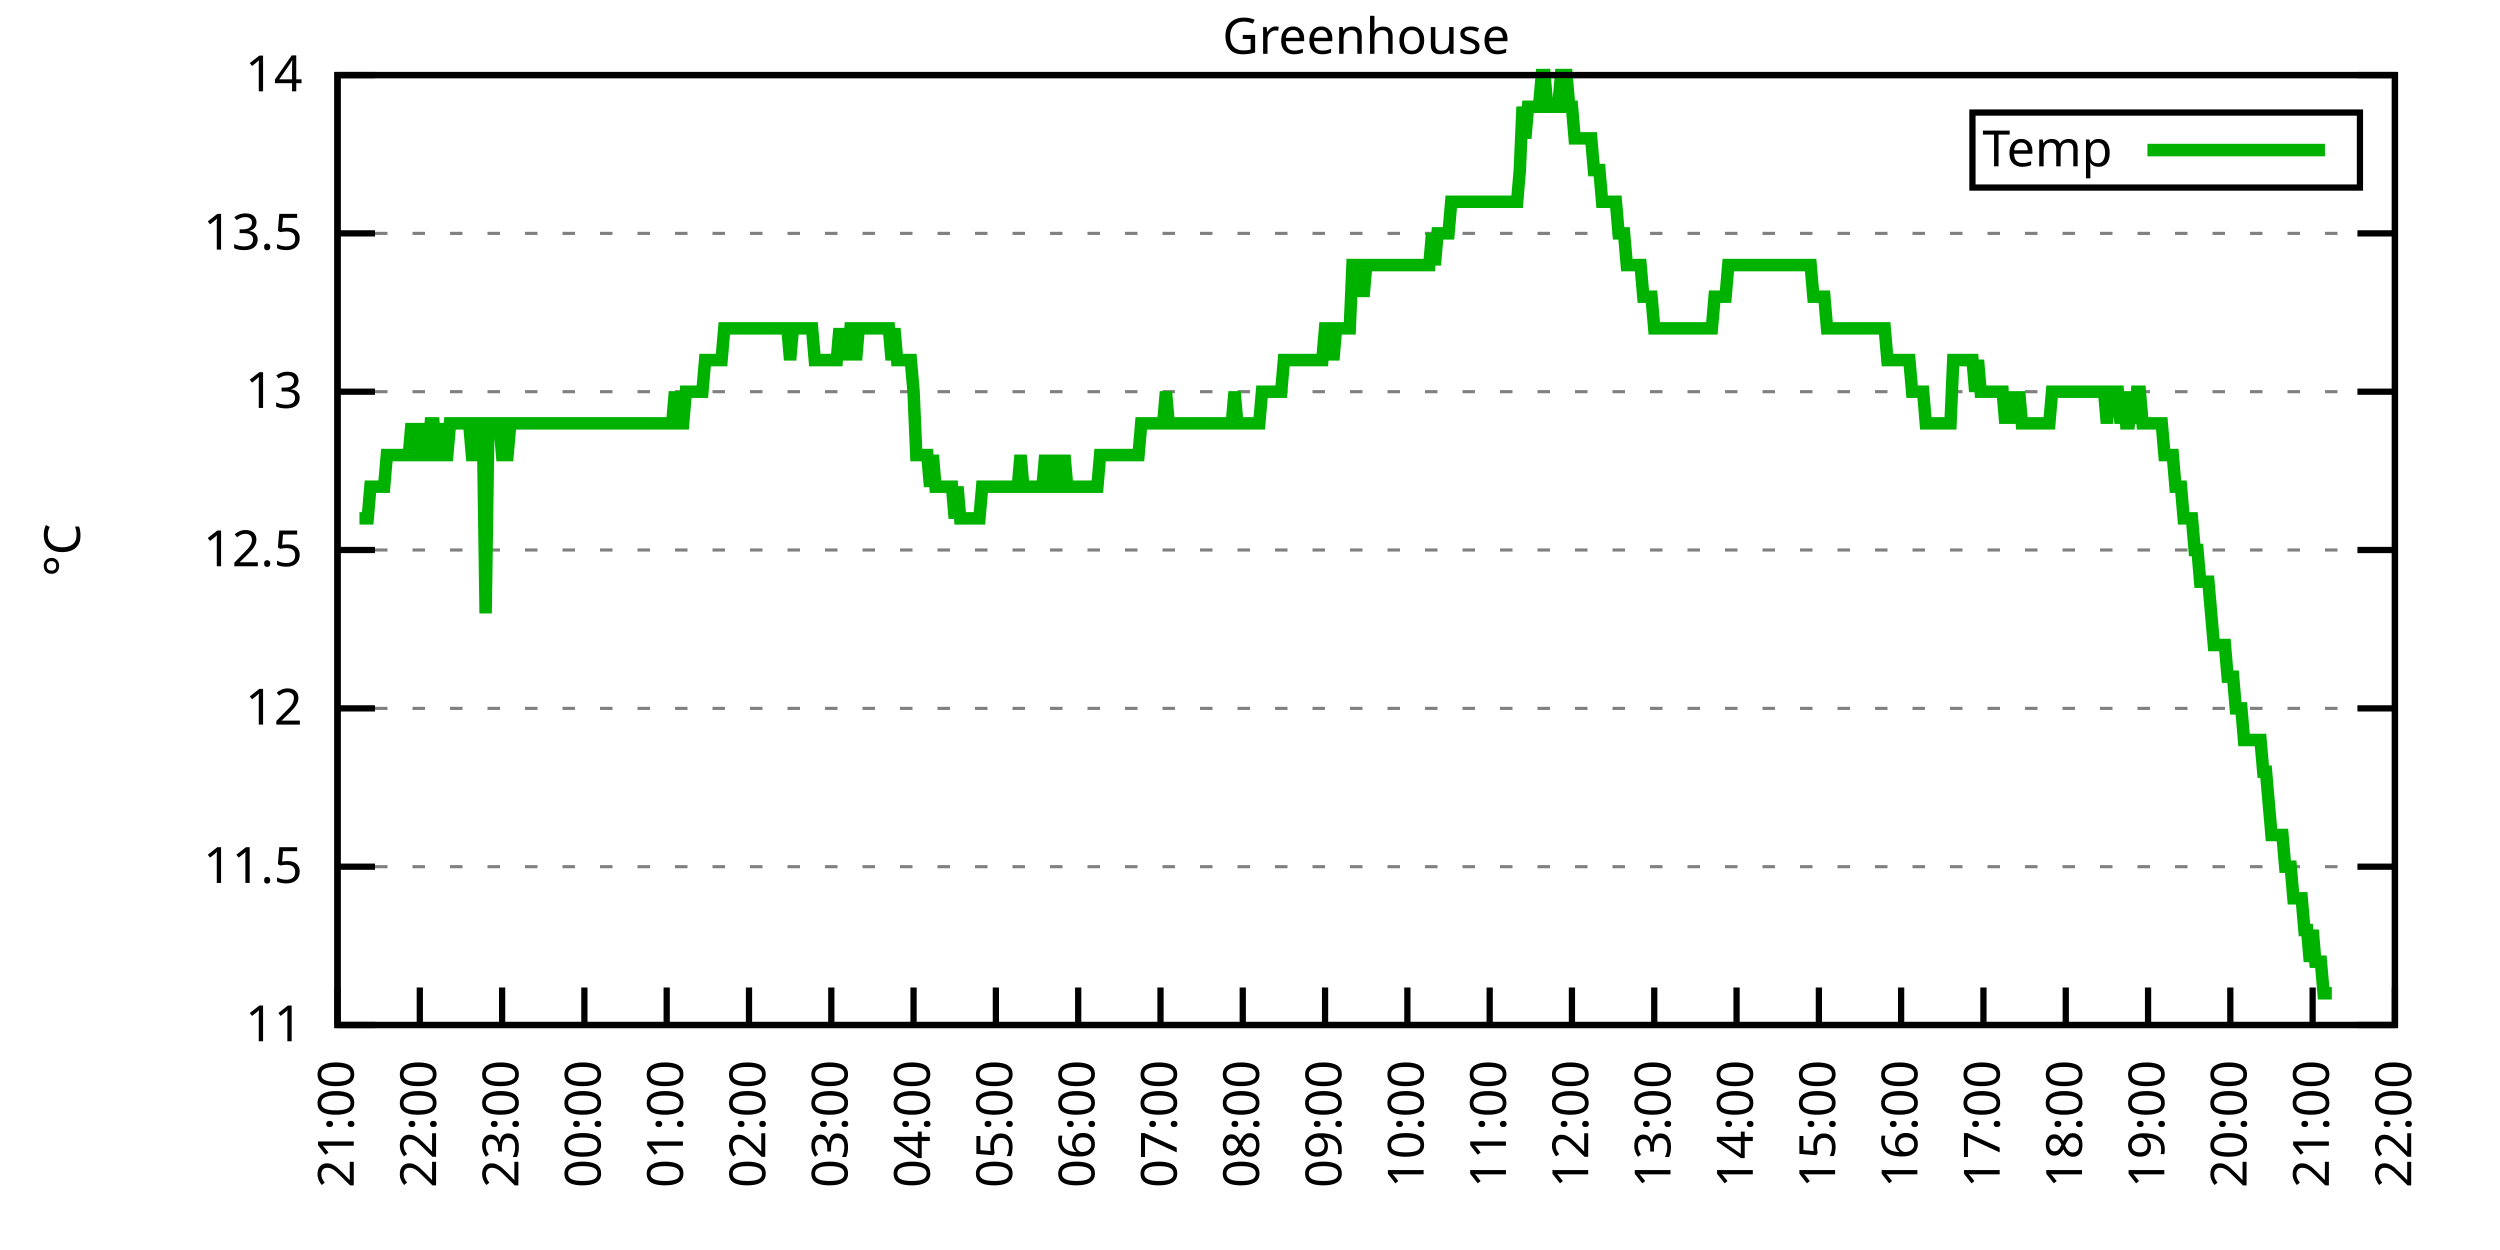
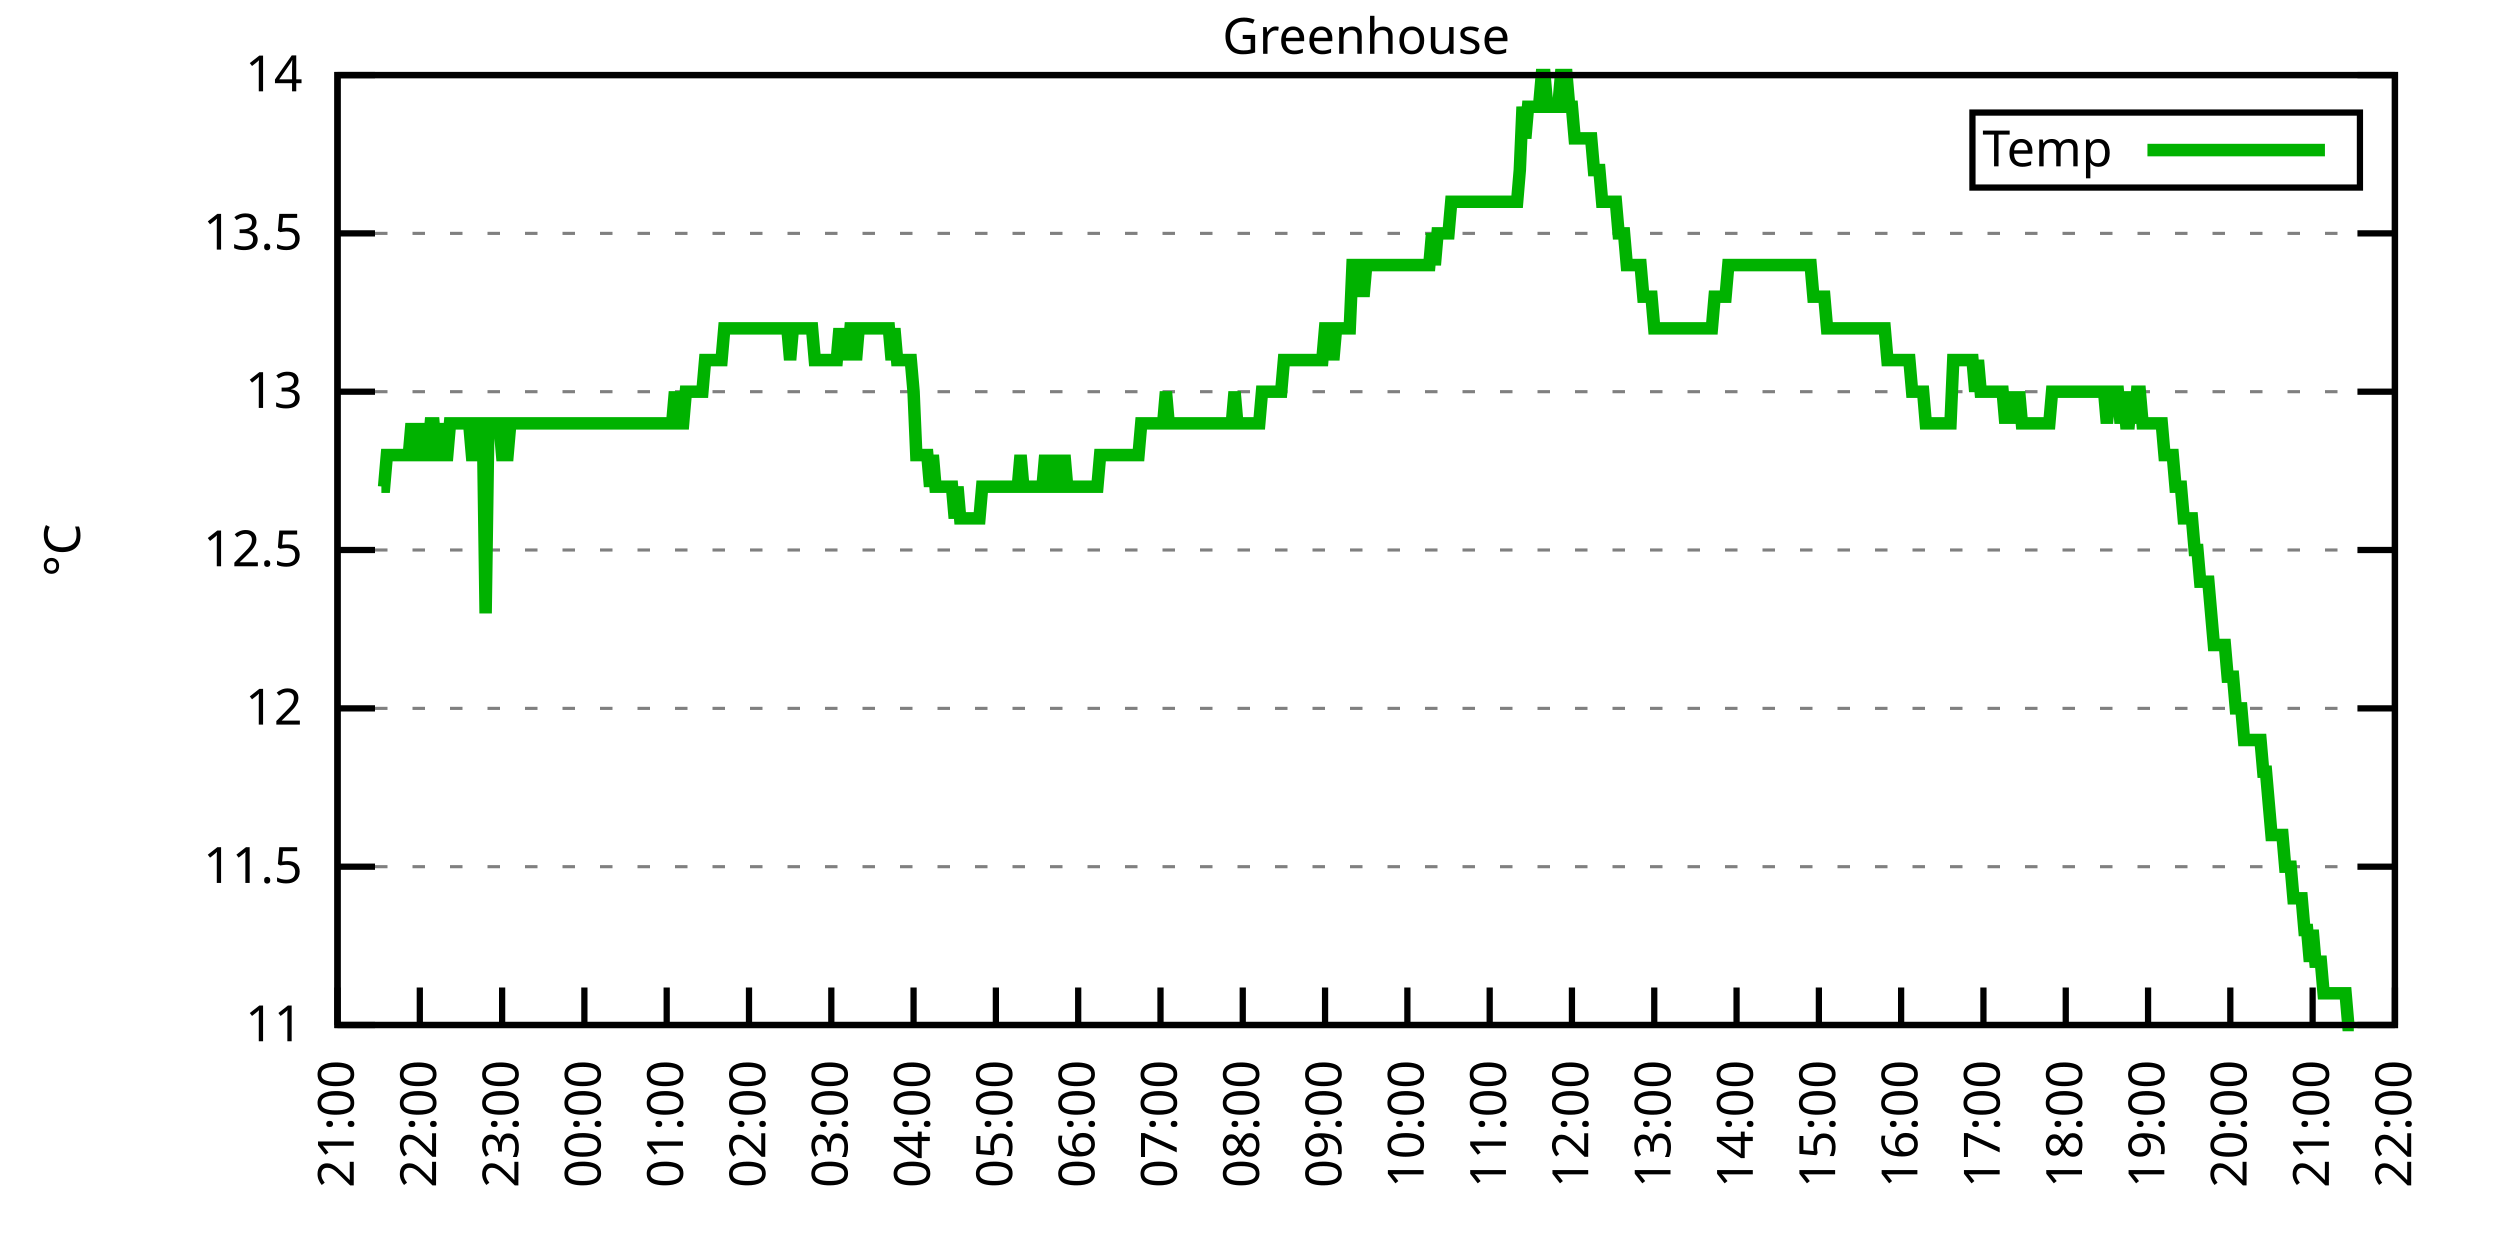
<svg xmlns="http://www.w3.org/2000/svg" xmlns:xlink="http://www.w3.org/1999/xlink" width="400" height="200" viewBox="0 0 400 200">
  <g id="gnuplot_canvas">
    <rect x="0" y="0" width="400" height="200" fill="none" />
    <defs>
      <circle id="gpDot" r="0.5" stroke-width="0.5" stroke="currentColor" />
      <path id="gpPt0" stroke-width="0.333" stroke="currentColor" d="M-1,0 h2 M0,-1 v2" />
      <path id="gpPt1" stroke-width="0.333" stroke="currentColor" d="M-1,-1 L1,1 M1,-1 L-1,1" />
      <path id="gpPt2" stroke-width="0.333" stroke="currentColor" d="M-1,0 L1,0 M0,-1 L0,1 M-1,-1 L1,1 M-1,1 L1,-1" />
      <rect id="gpPt3" stroke-width="0.333" stroke="currentColor" x="-1" y="-1" width="2" height="2" />
      <rect id="gpPt4" stroke-width="0.333" stroke="currentColor" fill="currentColor" x="-1" y="-1" width="2" height="2" />
      <circle id="gpPt5" stroke-width="0.333" stroke="currentColor" cx="0" cy="0" r="1" />
      <use xlink:href="#gpPt5" id="gpPt6" fill="currentColor" stroke="none" />
      <path id="gpPt7" stroke-width="0.333" stroke="currentColor" d="M0,-1.33 L-1.33,0.67 L1.33,0.67 z" />
      <use xlink:href="#gpPt7" id="gpPt8" fill="currentColor" stroke="none" />
      <use xlink:href="#gpPt7" id="gpPt9" stroke="currentColor" transform="rotate(180)" />
      <use xlink:href="#gpPt9" id="gpPt10" fill="currentColor" stroke="none" />
      <use xlink:href="#gpPt3" id="gpPt11" stroke="currentColor" transform="rotate(45)" />
      <use xlink:href="#gpPt11" id="gpPt12" fill="currentColor" stroke="none" />
      <path id="gpPt13" stroke-width="0.333" stroke="currentColor" d="M0,1.330 L1.265,0.411 L0.782,-1.067 L-0.782,-1.076 L-1.265,0.411 z" />
      <use xlink:href="#gpPt13" id="gpPt14" fill="currentColor" stroke="none" />
      <filter id="textbox" filterUnits="objectBoundingBox" x="0" y="0" height="1" width="1">
        <feFlood flood-color="white" flood-opacity="1" result="bgnd" />
        <feComposite in="SourceGraphic" in2="bgnd" operator="atop" />
      </filter>
      <filter id="greybox" filterUnits="objectBoundingBox" x="0" y="0" height="1" width="1">
        <feFlood flood-color="lightgrey" flood-opacity="1" result="grey" />
        <feComposite in="SourceGraphic" in2="grey" operator="atop" />
      </filter>
    </defs>
    <g fill="none" color="white" stroke="currentColor" stroke-width="1.00" stroke-linecap="butt" stroke-linejoin="miter">
</g>
    <g fill="none" color="black" stroke="currentColor" stroke-width="1.00" stroke-linecap="butt" stroke-linejoin="miter">
      <g stroke="none" shape-rendering="crispEdges">
        <polygon fill="rgb(255, 255, 255)" points="54.00,164.00 383.18,164.00 383.18,12.02 54.00,12.02 " />
      </g>
    </g>
    <g fill="none" color="black" stroke="currentColor" stroke-width="1.00" stroke-linecap="butt" stroke-linejoin="miter">
</g>
    <g fill="none" color="black" stroke="black" stroke-width="0.50" stroke-linecap="butt" stroke-linejoin="miter">
</g>
    <g fill="none" color="gray" stroke="currentColor" stroke-width="0.50" stroke-linecap="butt" stroke-linejoin="miter">
      <path stroke="gray" stroke-dasharray="2,4" class="gridline" d="M54.00,164.00 L383.19,164.00  " />
    </g>
    <g fill="none" color="gray" stroke="gray" stroke-width="1.00" stroke-linecap="butt" stroke-linejoin="miter">
</g>
    <g fill="none" color="black" stroke="currentColor" stroke-width="1.00" stroke-linecap="butt" stroke-linejoin="miter">
      <path stroke="black" d="M54.00,164.00 L60.00,164.00 M383.19,164.00 L377.19,164.00  " />
      <g transform="translate(48.40,166.60)" stroke="none" fill="black" font-family="Sans" font-size="8.00" text-anchor="end">
        <text>
          <tspan font-family="Sans"> 11</tspan>
        </text>
      </g>
    </g>
    <g fill="none" color="black" stroke="currentColor" stroke-width="1.00" stroke-linecap="butt" stroke-linejoin="miter">
</g>
    <g fill="none" color="black" stroke="black" stroke-width="0.50" stroke-linecap="butt" stroke-linejoin="miter">
</g>
    <g fill="none" color="gray" stroke="currentColor" stroke-width="0.50" stroke-linecap="butt" stroke-linejoin="miter">
      <path stroke="gray" stroke-dasharray="2,4" class="gridline" d="M54.00,138.67 L383.19,138.67  " />
    </g>
    <g fill="none" color="gray" stroke="gray" stroke-width="1.00" stroke-linecap="butt" stroke-linejoin="miter">
</g>
    <g fill="none" color="black" stroke="currentColor" stroke-width="1.00" stroke-linecap="butt" stroke-linejoin="miter">
      <path stroke="black" d="M54.00,138.67 L60.00,138.67 M383.19,138.67 L377.19,138.67  " />
      <g transform="translate(48.40,141.27)" stroke="none" fill="black" font-family="Sans" font-size="8.00" text-anchor="end">
        <text>
          <tspan font-family="Sans"> 11.5</tspan>
        </text>
      </g>
    </g>
    <g fill="none" color="black" stroke="currentColor" stroke-width="1.00" stroke-linecap="butt" stroke-linejoin="miter">
</g>
    <g fill="none" color="black" stroke="black" stroke-width="0.50" stroke-linecap="butt" stroke-linejoin="miter">
</g>
    <g fill="none" color="gray" stroke="currentColor" stroke-width="0.50" stroke-linecap="butt" stroke-linejoin="miter">
      <path stroke="gray" stroke-dasharray="2,4" class="gridline" d="M54.00,113.34 L383.19,113.34  " />
    </g>
    <g fill="none" color="gray" stroke="gray" stroke-width="1.00" stroke-linecap="butt" stroke-linejoin="miter">
</g>
    <g fill="none" color="black" stroke="currentColor" stroke-width="1.00" stroke-linecap="butt" stroke-linejoin="miter">
      <path stroke="black" d="M54.00,113.34 L60.00,113.34 M383.19,113.34 L377.19,113.34  " />
      <g transform="translate(48.40,115.94)" stroke="none" fill="black" font-family="Sans" font-size="8.00" text-anchor="end">
        <text>
          <tspan font-family="Sans"> 12</tspan>
        </text>
      </g>
    </g>
    <g fill="none" color="black" stroke="currentColor" stroke-width="1.00" stroke-linecap="butt" stroke-linejoin="miter">
</g>
    <g fill="none" color="black" stroke="black" stroke-width="0.50" stroke-linecap="butt" stroke-linejoin="miter">
</g>
    <g fill="none" color="gray" stroke="currentColor" stroke-width="0.50" stroke-linecap="butt" stroke-linejoin="miter">
      <path stroke="gray" stroke-dasharray="2,4" class="gridline" d="M54.00,88.00 L383.19,88.00  " />
    </g>
    <g fill="none" color="gray" stroke="gray" stroke-width="1.00" stroke-linecap="butt" stroke-linejoin="miter">
</g>
    <g fill="none" color="black" stroke="currentColor" stroke-width="1.00" stroke-linecap="butt" stroke-linejoin="miter">
      <path stroke="black" d="M54.00,88.00 L60.00,88.00 M383.19,88.00 L377.19,88.00  " />
      <g transform="translate(48.40,90.60)" stroke="none" fill="black" font-family="Sans" font-size="8.00" text-anchor="end">
        <text>
          <tspan font-family="Sans"> 12.5</tspan>
        </text>
      </g>
    </g>
    <g fill="none" color="black" stroke="currentColor" stroke-width="1.00" stroke-linecap="butt" stroke-linejoin="miter">
</g>
    <g fill="none" color="black" stroke="black" stroke-width="0.50" stroke-linecap="butt" stroke-linejoin="miter">
</g>
    <g fill="none" color="gray" stroke="currentColor" stroke-width="0.50" stroke-linecap="butt" stroke-linejoin="miter">
      <path stroke="gray" stroke-dasharray="2,4" class="gridline" d="M54.00,62.67 L383.19,62.67  " />
    </g>
    <g fill="none" color="gray" stroke="gray" stroke-width="1.00" stroke-linecap="butt" stroke-linejoin="miter">
</g>
    <g fill="none" color="black" stroke="currentColor" stroke-width="1.00" stroke-linecap="butt" stroke-linejoin="miter">
      <path stroke="black" d="M54.00,62.67 L60.00,62.67 M383.19,62.67 L377.19,62.67  " />
      <g transform="translate(48.40,65.27)" stroke="none" fill="black" font-family="Sans" font-size="8.00" text-anchor="end">
        <text>
          <tspan font-family="Sans"> 13</tspan>
        </text>
      </g>
    </g>
    <g fill="none" color="black" stroke="currentColor" stroke-width="1.00" stroke-linecap="butt" stroke-linejoin="miter">
</g>
    <g fill="none" color="black" stroke="black" stroke-width="0.50" stroke-linecap="butt" stroke-linejoin="miter">
</g>
    <g fill="none" color="gray" stroke="currentColor" stroke-width="0.50" stroke-linecap="butt" stroke-linejoin="miter">
      <path stroke="gray" stroke-dasharray="2,4" class="gridline" d="M54.00,37.34 L383.19,37.34  " />
    </g>
    <g fill="none" color="gray" stroke="gray" stroke-width="1.00" stroke-linecap="butt" stroke-linejoin="miter">
</g>
    <g fill="none" color="black" stroke="currentColor" stroke-width="1.00" stroke-linecap="butt" stroke-linejoin="miter">
      <path stroke="black" d="M54.00,37.34 L60.00,37.34 M383.19,37.34 L377.19,37.34  " />
      <g transform="translate(48.40,39.94)" stroke="none" fill="black" font-family="Sans" font-size="8.00" text-anchor="end">
        <text>
          <tspan font-family="Sans"> 13.5</tspan>
        </text>
      </g>
    </g>
    <g fill="none" color="black" stroke="currentColor" stroke-width="1.00" stroke-linecap="butt" stroke-linejoin="miter">
</g>
    <g fill="none" color="black" stroke="black" stroke-width="0.50" stroke-linecap="butt" stroke-linejoin="miter">
</g>
    <g fill="none" color="gray" stroke="currentColor" stroke-width="0.50" stroke-linecap="butt" stroke-linejoin="miter">
      <path stroke="gray" stroke-dasharray="2,4" class="gridline" d="M54.00,12.01 L383.19,12.01  " />
    </g>
    <g fill="none" color="gray" stroke="gray" stroke-width="1.00" stroke-linecap="butt" stroke-linejoin="miter">
</g>
    <g fill="none" color="black" stroke="currentColor" stroke-width="1.00" stroke-linecap="butt" stroke-linejoin="miter">
      <path stroke="black" d="M54.00,12.01 L60.00,12.01 M383.19,12.01 L377.19,12.01  " />
      <g transform="translate(48.40,14.61)" stroke="none" fill="black" font-family="Sans" font-size="8.00" text-anchor="end">
        <text>
          <tspan font-family="Sans"> 14</tspan>
        </text>
      </g>
    </g>
    <g fill="none" color="black" stroke="currentColor" stroke-width="1.00" stroke-linecap="butt" stroke-linejoin="miter">
      <path stroke="black" d="M54.00,164.00 L54.00,158.00  " />
      <g transform="translate(56.60,169.60) rotate(270.00)" stroke="none" fill="black" font-family="Sans" font-size="8.00" text-anchor="end">
        <text>
          <tspan font-family="Sans">21:00</tspan>
        </text>
      </g>
    </g>
    <g fill="none" color="black" stroke="currentColor" stroke-width="1.00" stroke-linecap="butt" stroke-linejoin="miter">
      <path stroke="black" d="M67.17,164.00 L67.17,158.00  " />
      <g transform="translate(69.77,169.60) rotate(270.00)" stroke="none" fill="black" font-family="Sans" font-size="8.00" text-anchor="end">
        <text>
          <tspan font-family="Sans">22:00</tspan>
        </text>
      </g>
    </g>
    <g fill="none" color="black" stroke="currentColor" stroke-width="1.00" stroke-linecap="butt" stroke-linejoin="miter">
      <path stroke="black" d="M80.34,164.00 L80.34,158.00  " />
      <g transform="translate(82.94,169.60) rotate(270.00)" stroke="none" fill="black" font-family="Sans" font-size="8.00" text-anchor="end">
        <text>
          <tspan font-family="Sans">23:00</tspan>
        </text>
      </g>
    </g>
    <g fill="none" color="black" stroke="currentColor" stroke-width="1.00" stroke-linecap="butt" stroke-linejoin="miter">
      <path stroke="black" d="M93.50,164.00 L93.50,158.00  " />
      <g transform="translate(96.10,169.60) rotate(270.00)" stroke="none" fill="black" font-family="Sans" font-size="8.00" text-anchor="end">
        <text>
          <tspan font-family="Sans">00:00</tspan>
        </text>
      </g>
    </g>
    <g fill="none" color="black" stroke="currentColor" stroke-width="1.00" stroke-linecap="butt" stroke-linejoin="miter">
      <path stroke="black" d="M106.67,164.00 L106.67,158.00  " />
      <g transform="translate(109.27,169.60) rotate(270.00)" stroke="none" fill="black" font-family="Sans" font-size="8.00" text-anchor="end">
        <text>
          <tspan font-family="Sans">01:00</tspan>
        </text>
      </g>
    </g>
    <g fill="none" color="black" stroke="currentColor" stroke-width="1.00" stroke-linecap="butt" stroke-linejoin="miter">
      <path stroke="black" d="M119.84,164.00 L119.84,158.00  " />
      <g transform="translate(122.44,169.60) rotate(270.00)" stroke="none" fill="black" font-family="Sans" font-size="8.00" text-anchor="end">
        <text>
          <tspan font-family="Sans">02:00</tspan>
        </text>
      </g>
    </g>
    <g fill="none" color="black" stroke="currentColor" stroke-width="1.00" stroke-linecap="butt" stroke-linejoin="miter">
      <path stroke="black" d="M133.01,164.00 L133.01,158.00  " />
      <g transform="translate(135.61,169.60) rotate(270.00)" stroke="none" fill="black" font-family="Sans" font-size="8.00" text-anchor="end">
        <text>
          <tspan font-family="Sans">03:00</tspan>
        </text>
      </g>
    </g>
    <g fill="none" color="black" stroke="currentColor" stroke-width="1.00" stroke-linecap="butt" stroke-linejoin="miter">
      <path stroke="black" d="M146.17,164.00 L146.17,158.00  " />
      <g transform="translate(148.77,169.60) rotate(270.00)" stroke="none" fill="black" font-family="Sans" font-size="8.00" text-anchor="end">
        <text>
          <tspan font-family="Sans">04:00</tspan>
        </text>
      </g>
    </g>
    <g fill="none" color="black" stroke="currentColor" stroke-width="1.00" stroke-linecap="butt" stroke-linejoin="miter">
      <path stroke="black" d="M159.34,164.00 L159.34,158.00  " />
      <g transform="translate(161.94,169.60) rotate(270.00)" stroke="none" fill="black" font-family="Sans" font-size="8.00" text-anchor="end">
        <text>
          <tspan font-family="Sans">05:00</tspan>
        </text>
      </g>
    </g>
    <g fill="none" color="black" stroke="currentColor" stroke-width="1.00" stroke-linecap="butt" stroke-linejoin="miter">
      <path stroke="black" d="M172.51,164.00 L172.51,158.00  " />
      <g transform="translate(175.11,169.60) rotate(270.00)" stroke="none" fill="black" font-family="Sans" font-size="8.00" text-anchor="end">
        <text>
          <tspan font-family="Sans">06:00</tspan>
        </text>
      </g>
    </g>
    <g fill="none" color="black" stroke="currentColor" stroke-width="1.00" stroke-linecap="butt" stroke-linejoin="miter">
      <path stroke="black" d="M185.68,164.00 L185.68,158.00  " />
      <g transform="translate(188.28,169.60) rotate(270.00)" stroke="none" fill="black" font-family="Sans" font-size="8.00" text-anchor="end">
        <text>
          <tspan font-family="Sans">07:00</tspan>
        </text>
      </g>
    </g>
    <g fill="none" color="black" stroke="currentColor" stroke-width="1.00" stroke-linecap="butt" stroke-linejoin="miter">
      <path stroke="black" d="M198.84,164.00 L198.84,158.00  " />
      <g transform="translate(201.44,169.60) rotate(270.00)" stroke="none" fill="black" font-family="Sans" font-size="8.00" text-anchor="end">
        <text>
          <tspan font-family="Sans">08:00</tspan>
        </text>
      </g>
    </g>
    <g fill="none" color="black" stroke="currentColor" stroke-width="1.00" stroke-linecap="butt" stroke-linejoin="miter">
      <path stroke="black" d="M212.01,164.00 L212.01,158.00  " />
      <g transform="translate(214.61,169.60) rotate(270.00)" stroke="none" fill="black" font-family="Sans" font-size="8.00" text-anchor="end">
        <text>
          <tspan font-family="Sans">09:00</tspan>
        </text>
      </g>
    </g>
    <g fill="none" color="black" stroke="currentColor" stroke-width="1.00" stroke-linecap="butt" stroke-linejoin="miter">
      <path stroke="black" d="M225.18,164.00 L225.18,158.00  " />
      <g transform="translate(227.78,169.60) rotate(270.00)" stroke="none" fill="black" font-family="Sans" font-size="8.00" text-anchor="end">
        <text>
          <tspan font-family="Sans">10:00</tspan>
        </text>
      </g>
    </g>
    <g fill="none" color="black" stroke="currentColor" stroke-width="1.00" stroke-linecap="butt" stroke-linejoin="miter">
      <path stroke="black" d="M238.35,164.00 L238.35,158.00  " />
      <g transform="translate(240.95,169.60) rotate(270.00)" stroke="none" fill="black" font-family="Sans" font-size="8.00" text-anchor="end">
        <text>
          <tspan font-family="Sans">11:00</tspan>
        </text>
      </g>
    </g>
    <g fill="none" color="black" stroke="currentColor" stroke-width="1.00" stroke-linecap="butt" stroke-linejoin="miter">
      <path stroke="black" d="M251.51,164.00 L251.51,158.00  " />
      <g transform="translate(254.11,169.60) rotate(270.00)" stroke="none" fill="black" font-family="Sans" font-size="8.00" text-anchor="end">
        <text>
          <tspan font-family="Sans">12:00</tspan>
        </text>
      </g>
    </g>
    <g fill="none" color="black" stroke="currentColor" stroke-width="1.00" stroke-linecap="butt" stroke-linejoin="miter">
      <path stroke="black" d="M264.68,164.00 L264.68,158.00  " />
      <g transform="translate(267.28,169.60) rotate(270.00)" stroke="none" fill="black" font-family="Sans" font-size="8.00" text-anchor="end">
        <text>
          <tspan font-family="Sans">13:00</tspan>
        </text>
      </g>
    </g>
    <g fill="none" color="black" stroke="currentColor" stroke-width="1.00" stroke-linecap="butt" stroke-linejoin="miter">
      <path stroke="black" d="M277.85,164.00 L277.85,158.00  " />
      <g transform="translate(280.45,169.60) rotate(270.00)" stroke="none" fill="black" font-family="Sans" font-size="8.00" text-anchor="end">
        <text>
          <tspan font-family="Sans">14:00</tspan>
        </text>
      </g>
    </g>
    <g fill="none" color="black" stroke="currentColor" stroke-width="1.00" stroke-linecap="butt" stroke-linejoin="miter">
      <path stroke="black" d="M291.02,164.00 L291.02,158.00  " />
      <g transform="translate(293.62,169.60) rotate(270.00)" stroke="none" fill="black" font-family="Sans" font-size="8.00" text-anchor="end">
        <text>
          <tspan font-family="Sans">15:00</tspan>
        </text>
      </g>
    </g>
    <g fill="none" color="black" stroke="currentColor" stroke-width="1.00" stroke-linecap="butt" stroke-linejoin="miter">
      <path stroke="black" d="M304.18,164.00 L304.18,158.00  " />
      <g transform="translate(306.78,169.60) rotate(270.00)" stroke="none" fill="black" font-family="Sans" font-size="8.00" text-anchor="end">
        <text>
          <tspan font-family="Sans">16:00</tspan>
        </text>
      </g>
    </g>
    <g fill="none" color="black" stroke="currentColor" stroke-width="1.00" stroke-linecap="butt" stroke-linejoin="miter">
      <path stroke="black" d="M317.35,164.00 L317.35,158.00  " />
      <g transform="translate(319.95,169.60) rotate(270.00)" stroke="none" fill="black" font-family="Sans" font-size="8.00" text-anchor="end">
        <text>
          <tspan font-family="Sans">17:00</tspan>
        </text>
      </g>
    </g>
    <g fill="none" color="black" stroke="currentColor" stroke-width="1.00" stroke-linecap="butt" stroke-linejoin="miter">
      <path stroke="black" d="M330.52,164.00 L330.52,158.00  " />
      <g transform="translate(333.12,169.60) rotate(270.00)" stroke="none" fill="black" font-family="Sans" font-size="8.00" text-anchor="end">
        <text>
          <tspan font-family="Sans">18:00</tspan>
        </text>
      </g>
    </g>
    <g fill="none" color="black" stroke="currentColor" stroke-width="1.00" stroke-linecap="butt" stroke-linejoin="miter">
      <path stroke="black" d="M343.69,164.00 L343.69,158.00  " />
      <g transform="translate(346.29,169.60) rotate(270.00)" stroke="none" fill="black" font-family="Sans" font-size="8.00" text-anchor="end">
        <text>
          <tspan font-family="Sans">19:00</tspan>
        </text>
      </g>
    </g>
    <g fill="none" color="black" stroke="currentColor" stroke-width="1.00" stroke-linecap="butt" stroke-linejoin="miter">
      <path stroke="black" d="M356.85,164.00 L356.85,158.00  " />
      <g transform="translate(359.45,169.60) rotate(270.00)" stroke="none" fill="black" font-family="Sans" font-size="8.00" text-anchor="end">
        <text>
          <tspan font-family="Sans">20:00</tspan>
        </text>
      </g>
    </g>
    <g fill="none" color="black" stroke="currentColor" stroke-width="1.00" stroke-linecap="butt" stroke-linejoin="miter">
      <path stroke="black" d="M370.02,164.00 L370.02,158.00  " />
      <g transform="translate(372.62,169.60) rotate(270.00)" stroke="none" fill="black" font-family="Sans" font-size="8.00" text-anchor="end">
        <text>
          <tspan font-family="Sans">21:00</tspan>
        </text>
      </g>
    </g>
    <g fill="none" color="black" stroke="currentColor" stroke-width="1.00" stroke-linecap="butt" stroke-linejoin="miter">
      <path stroke="black" d="M383.19,164.00 L383.19,158.00  " />
      <g transform="translate(385.79,169.60) rotate(270.00)" stroke="none" fill="black" font-family="Sans" font-size="8.00" text-anchor="end">
        <text>
          <tspan font-family="Sans">22:00</tspan>
        </text>
      </g>
    </g>
    <g fill="none" color="black" stroke="currentColor" stroke-width="1.00" stroke-linecap="butt" stroke-linejoin="miter">
</g>
    <g fill="none" color="black" stroke="currentColor" stroke-width="1.00" stroke-linecap="butt" stroke-linejoin="miter">
      <path stroke="black" d="M54.00,12.01 L54.00,164.00 L383.19,164.00 L383.19,12.01 L54.00,12.01 Z  " />
    </g>
    <g fill="none" color="black" stroke="currentColor" stroke-width="1.00" stroke-linecap="butt" stroke-linejoin="miter">
</g>
    <g fill="none" color="black" stroke="currentColor" stroke-width="1.00" stroke-linecap="butt" stroke-linejoin="miter">
      <path stroke="black" d="M315.59,30.01 L315.59,18.01 L377.59,18.01 L377.59,30.01 L315.59,30.01 Z  " />
    </g>
    <g id="Greenhouse_plot_1">
      <g fill="none" color="white" stroke="black" stroke-width="2.00" stroke-linecap="butt" stroke-linejoin="miter">
</g>
      <g fill="none" color="black" stroke="currentColor" stroke-width="2.00" stroke-linecap="butt" stroke-linejoin="miter">
        <g transform="translate(337.99,26.61)" stroke="none" fill="black" font-family="Sans" font-size="8.00" text-anchor="end">
          <text>
            <tspan font-family="Sans">Temp</tspan>
          </text>
        </g>
      </g>
      <g fill="none" color="black" stroke="currentColor" stroke-width="2.00" stroke-linecap="butt" stroke-linejoin="miter">
-         <path stroke="rgb(  0, 178,   0)" d="M343.59,24.01 L371.99,24.01 M57.51,82.94 L57.95,82.94 L58.39,82.94 L58.83,82.94 L59.27,77.87 L59.71,77.87   L60.14,77.87 L60.58,77.87 L61.02,77.87 L61.46,77.87 L61.90,72.81 L62.34,72.81 L62.78,72.81 L63.22,72.81   L63.66,72.81 L64.10,72.81 L64.53,72.81 L64.97,72.81 L65.41,72.81 L65.85,67.74 L66.29,72.81 L66.73,72.81   L67.17,67.74 L67.61,72.81 L68.05,72.81 L68.48,72.81 L68.92,67.74 L69.36,67.74 L69.80,72.81 L70.24,72.81   L70.68,67.74 L71.12,72.81 L71.56,72.81 L72.00,67.74 L72.43,67.74 L72.87,67.74 L73.31,67.74 L73.75,67.74   L74.19,67.74 L74.63,67.74 L75.07,67.74 L75.51,72.81 L75.95,72.81 L76.38,72.81 L76.82,67.74 L77.26,67.74   L77.70,98.14 L78.14,67.74 L78.58,67.74 L79.02,67.74 L79.46,67.74 L79.90,67.74 L80.34,72.81 L80.77,72.81   L81.21,72.81 L81.65,67.74 L82.09,67.74 L82.53,67.74 L82.97,67.74 L83.41,67.74 L83.85,67.74 L84.29,67.74   L84.72,67.74 L85.16,67.74 L85.60,67.74 L86.04,67.74 L86.48,67.74 L86.92,67.74 L87.36,67.74 L87.80,67.74   L88.24,67.74 L88.67,67.74 L89.11,67.74 L89.55,67.74 L89.99,67.74 L90.43,67.74 L90.87,67.74 L91.31,67.74   L91.75,67.74 L92.19,67.74 L92.62,67.74 L93.06,67.74 L93.50,67.74 L93.94,67.74 L94.38,67.74 L94.82,67.74   L95.26,67.74 L95.70,67.74 L96.14,67.74 L96.58,67.74 L97.01,67.74 L97.45,67.74 L97.89,67.74 L98.33,67.74   L98.77,67.74 L99.21,67.74 L99.65,67.74 L100.09,67.74 L100.53,67.74 L100.96,67.74 L101.40,67.74 L101.84,67.74   L102.28,67.74 L102.72,67.74 L103.16,67.74 L103.60,67.74 L104.04,67.74 L104.48,67.74 L104.91,67.74 L105.35,67.74   L105.79,67.74 L106.23,67.74 L106.67,67.74 L107.11,67.74 L107.55,67.74 L107.99,62.67 L108.43,67.74 L108.87,67.74   L109.30,67.74 L109.74,62.67 L110.18,62.67 L110.62,62.67 L111.06,62.67 L111.50,62.67 L111.94,62.67 L112.38,62.67   L112.82,57.61 L113.25,57.61 L113.69,57.61 L114.13,57.61 L114.57,57.61 L115.01,57.61 L115.45,57.61 L115.89,52.54   L116.33,52.54 L116.77,52.54 L117.20,52.54 L117.64,52.54 L118.08,52.54 L118.52,52.54 L118.96,52.54 L119.40,52.54   L119.84,52.54 L120.28,52.54 L120.72,52.54 L121.15,52.54 L121.59,52.54 L122.03,52.54 L122.47,52.54 L122.91,52.54   L123.35,52.54 L123.79,52.54 L124.23,52.54 L124.67,52.54 L125.11,52.54 L125.54,52.54 L125.98,52.54 L126.42,57.61   L126.86,52.54 L127.30,52.54 L127.74,52.54 L128.18,52.54 L128.62,52.54 L129.06,52.54 L129.49,52.54 L129.93,52.54   L130.37,57.61 L130.81,57.61 L131.25,57.61 L131.69,57.61 L132.13,57.61 L132.57,57.61 L133.01,57.61 L133.44,57.61   L133.88,57.61 L134.32,52.54 L134.76,57.61 L135.20,52.54 L135.64,57.61 L136.08,52.54 L136.52,52.54 L136.96,57.61   L137.39,52.54 L137.83,52.54 L138.27,52.54 L138.71,52.54 L139.15,52.54 L139.59,52.54 L140.03,52.54 L140.47,52.54   L140.91,52.54 L141.35,52.54 L141.78,52.54 L142.22,52.54 L142.66,57.61 L143.10,52.54 L143.54,57.61 L143.98,57.61   L144.42,57.61 L144.86,57.61 L145.30,57.61 L145.73,57.61 L146.17,62.67 L146.61,72.81 L147.05,72.81 L147.49,72.81   L147.93,72.81 L148.37,72.81 L148.81,77.87 L149.25,72.81 L149.68,77.87 L150.12,77.87 L150.56,77.87 L151.00,77.87   L151.44,77.87 L151.88,77.87 L152.32,77.87 L152.76,82.94 L153.20,77.87 L153.63,82.94 L154.07,82.94 L154.51,82.94   L154.95,82.94 L155.39,82.94 L155.83,82.94 L156.27,82.94 L156.71,82.94 L157.15,77.87 L157.59,77.87 L158.02,77.87   L158.46,77.87 L158.90,77.87 L159.34,77.87 L159.78,77.87 L160.22,77.87 L160.66,77.87 L161.10,77.87 L161.54,77.87   L161.97,77.87 L162.41,77.87 L162.85,77.87 L163.29,72.81 L163.73,77.87 L164.17,77.87 L164.61,77.87 L165.05,77.87   L165.49,77.87 L165.92,77.87 L166.36,77.87 L166.80,77.87 L167.24,72.81 L167.68,77.87 L168.12,77.87 L168.56,77.87   L169.00,72.81 L169.44,77.87 L169.87,77.87 L170.31,72.81 L170.75,77.87 L171.19,77.87 L171.63,77.87 L172.07,77.87   L172.51,77.87 L172.95,77.87 L173.39,77.87 L173.83,77.87 L174.26,77.87 L174.70,77.87 L175.14,77.87 L175.58,77.87   L176.02,72.81 L176.46,72.81 L176.90,72.81 L177.34,72.81 L177.78,72.81 L178.21,72.81 L178.65,72.81 L179.09,72.81   L179.53,72.81 L179.97,72.81 L180.41,72.81 L180.85,72.81 L181.29,72.81 L181.73,72.81 L182.16,72.81 L182.60,67.74   L183.04,67.74 L183.48,67.74 L183.92,67.74 L184.36,67.74 L184.80,67.74 L185.24,67.74 L185.68,67.74 L186.11,67.74   L186.55,62.67 L186.99,67.74 L187.43,67.74 L187.87,67.74 L188.31,67.74 L188.75,67.74 L189.19,67.74 L189.63,67.74   L190.07,67.74 L190.50,67.74 L190.94,67.74 L191.38,67.74 L191.82,67.74 L192.26,67.74 L192.70,67.74 L193.14,67.74   L193.58,67.74 L194.02,67.74 L194.45,67.74 L194.89,67.74 L195.33,67.74 L195.77,67.74 L196.21,67.74 L196.65,67.74   L197.09,67.74 L197.53,62.67 L197.97,67.74 L198.40,67.74 L198.84,67.74 L199.28,67.74 L199.72,67.74 L200.16,67.74   L200.60,67.74 L201.04,67.74 L201.48,67.74 L201.92,62.67 L202.35,62.67 L202.79,62.67 L203.23,62.67 L203.67,62.67   L204.11,62.67 L204.55,62.67 L204.99,62.67 L205.43,57.61 L205.87,57.61 L206.31,57.61 L206.74,57.61 L207.18,57.61   L207.62,57.61 L208.06,57.61 L208.50,57.61 L208.94,57.61 L209.38,57.61 L209.82,57.61 L210.26,57.61 L210.69,57.61   L211.13,57.61 L211.57,57.61 L212.01,52.54 L212.45,52.54 L212.89,52.54 L213.33,57.61 L213.77,52.54 L214.21,52.54   L214.64,52.54 L215.08,52.54 L215.52,52.54 L215.96,52.54 L216.40,42.41 L216.84,42.41 L217.28,42.41 L217.72,42.41   L218.16,47.47 L218.60,42.41 L219.03,42.41 L219.47,42.41 L219.91,42.41 L220.79,42.41 L221.23,42.41 L221.67,42.41   L222.11,42.41 L222.55,42.41 L222.98,42.41 L223.42,42.41 L223.86,42.41 L224.30,42.41 L224.74,42.41 L225.18,42.41   L225.62,42.41 L226.06,42.41 L226.50,42.41 L226.93,42.41 L227.37,42.41 L227.81,42.41 L228.25,42.41 L228.69,42.41   L229.13,37.34 L229.57,42.41 L230.01,37.34 L230.45,37.34 L230.88,37.34 L231.32,37.34 L231.76,37.34 L232.20,32.28   L232.64,32.28 L233.08,32.28 L233.52,32.28 L233.96,32.28 L234.40,32.28 L234.84,32.28 L235.27,32.28 L235.71,32.28   L236.15,32.28 L236.59,32.28 L237.03,32.28 L237.47,32.28 L237.91,32.28 L238.35,32.28 L238.79,32.28 L239.22,32.28   L239.66,32.28 L240.10,32.28 L240.54,32.28 L240.98,32.28 L241.42,32.28 L241.86,32.28 L242.30,32.28 L242.74,32.28   L243.17,27.21 L243.61,17.08 L244.05,22.14 L244.49,17.08 L244.93,17.08 L245.37,17.08 L245.81,17.08 L246.25,17.08   L246.69,12.01 L247.12,12.01 L247.56,17.08 L248.00,17.08 L248.44,17.08 L248.88,17.08 L249.32,17.08 L249.76,12.01   L250.20,12.01 L250.64,12.01 L251.08,17.08 L251.51,17.08 L251.95,22.14 L252.39,22.14 L252.83,22.14 L253.27,22.14   L253.71,22.14 L254.15,22.14 L254.59,22.14 L255.03,27.21 L255.46,27.21 L255.90,27.21 L256.34,32.28 L256.78,32.28   L257.22,32.28 L257.66,32.28 L258.10,32.28 L258.54,32.28 L258.98,37.34 L259.41,37.34 L259.85,37.34 L260.29,42.41   L260.73,42.41 L261.17,42.41 L261.61,42.41 L262.05,42.41 L262.49,42.41 L262.93,47.47 L263.36,47.47 L263.80,47.47   L264.24,47.47 L264.68,52.54 L265.12,52.54 L265.56,52.54 L266.00,52.54 L266.44,52.54 L266.88,52.54 L267.32,52.54   L267.75,52.54 L268.19,52.54 L268.63,52.54 L269.07,52.54 L269.51,52.54 L269.95,52.54 L270.39,52.54 L270.83,52.54   L271.27,52.54 L271.70,52.54 L272.14,52.54 L272.58,52.54 L273.02,52.54 L273.46,52.54 L273.90,52.54 L274.34,47.47   L274.78,47.47 L275.22,47.47 L275.65,47.47 L276.09,47.47 L276.53,42.41 L276.97,42.41 L277.41,42.41 L277.85,42.41   L278.29,42.41 L278.73,42.41 L279.17,42.41 L279.60,42.41 L280.04,42.41 L280.48,42.41 L280.92,42.41 L281.36,42.41   L281.80,42.41 L282.24,42.41 L282.68,42.41 L283.12,42.41 L283.56,42.41 L283.99,42.41 L284.43,42.41 L284.87,42.41   L285.31,42.41 L285.75,42.41 L286.19,42.41 L286.63,42.41 L287.07,42.41 L287.51,42.41 L287.94,42.41 L288.38,42.41   L288.82,42.41 L289.26,42.41 L289.70,42.41 L290.14,47.47 L290.58,47.47 L291.02,47.47 L291.46,47.47 L291.89,47.47   L292.33,52.54 L292.77,52.54 L293.21,52.54 L293.65,52.54 L294.09,52.54 L294.53,52.54 L294.97,52.54 L295.41,52.54   L295.84,52.54 L296.28,52.54 L296.72,52.54 L297.16,52.54 L297.60,52.54 L298.04,52.54 L298.48,52.54 L298.92,52.54   L299.36,52.54 L299.80,52.54 L300.23,52.54 L300.67,52.54 L301.11,52.54 L301.55,52.54 L301.99,57.61 L302.43,57.61   L302.87,57.61 L303.31,57.61 L303.75,57.61 L304.18,57.61 L304.62,57.61 L305.06,57.61 L305.50,57.61 L305.94,62.67   L306.38,62.67 L306.82,62.67 L307.26,62.67 L307.70,62.67 L308.13,67.74 L308.57,67.74 L309.01,67.74 L309.45,67.74   L309.89,67.74 L310.33,67.74 L310.77,67.74 L311.21,67.74 L311.65,67.74 L312.08,67.74 L312.52,57.61 L312.96,57.61   L313.40,57.61 L313.84,57.61 L314.28,57.61 L314.72,57.61 L315.16,57.61 L315.60,57.61 L316.04,62.67 L316.47,57.61   L316.91,62.67 L317.35,62.67 L317.79,62.67 L318.23,62.67 L318.67,62.67 L319.11,62.67 L319.55,62.67 L319.99,62.67   L320.42,62.67 L320.86,67.74 L321.30,62.67 L321.74,67.74 L322.18,62.67 L322.62,67.74 L323.06,62.67 L323.50,67.74   L323.94,67.74 L324.37,67.74 L324.81,67.74 L325.25,67.74 L325.69,67.74 L326.13,67.74 L326.57,67.74 L327.01,67.74   L327.45,67.74 L327.89,67.74 L328.33,62.67 L328.76,62.67 L329.20,62.67 L329.64,62.67 L330.08,62.67 L330.52,62.67   L330.96,62.67 L331.40,62.67 L331.84,62.67 L332.28,62.67 L332.71,62.67 L333.15,62.67 L333.59,62.67 L334.03,62.67   L334.47,62.67 L334.91,62.67 L335.35,62.67 L335.79,62.67 L336.23,62.67 L336.66,62.67 L337.10,67.74 L337.54,62.67   L337.98,62.67 L338.42,62.67 L338.86,62.67 L339.30,67.74 L339.74,62.67 L340.18,67.74 L340.61,67.74 L341.05,62.67   L341.49,67.74 L341.93,62.67 L342.37,62.67 L342.81,67.74 L343.25,67.74 L343.69,67.74 L344.13,67.74 L344.57,67.74   L345.00,67.74 L345.44,67.74 L345.88,67.74 L346.32,72.81 L346.76,72.81 L347.20,72.81 L347.64,72.81 L348.08,77.87   L348.52,77.87 L348.95,77.87 L349.39,82.94 L349.83,82.94 L350.27,82.94 L350.71,82.94 L351.15,88.00 L351.59,88.00   L352.03,93.07 L352.47,93.07 L352.90,93.07 L353.34,93.07 L353.78,98.14 L354.22,103.20 L354.66,103.20 L355.10,103.20   L355.54,103.20 L355.98,103.20 L356.42,108.27 L356.85,108.27 L357.29,108.27 L357.73,113.34 L358.17,113.34 L358.61,113.34   L359.05,118.40 L359.49,118.40 L359.93,118.40 L360.37,118.40 L360.81,118.40 L361.24,118.40 L361.68,118.40 L362.12,123.47   L362.56,123.47 L363.00,128.54 L363.44,133.60 L363.88,133.60 L364.32,133.60 L364.76,133.60 L365.19,133.60 L365.63,138.67   L366.07,138.67 L366.51,138.67 L366.95,143.73 L367.39,143.73 L367.83,143.73 L368.27,143.73 L368.71,148.80 L369.14,148.80   L369.58,153.87 L370.02,148.80 L370.46,153.87 L370.90,153.87 L371.34,153.87 L371.78,158.93 L372.22,158.93 L372.66,158.93   L373.09,158.93  " />
+         <path stroke="rgb(  0, 178,   0)" d="M343.59,24.01 L371.99,24.01 M61.02,77.87 L61.46,77.87 L61.90,72.81 L62.34,72.81 L62.78,72.81 L63.22,72.81   L63.66,72.81 L64.10,72.81 L64.53,72.81 L64.97,72.81 L65.41,72.81 L65.85,67.74 L66.29,72.81 L66.73,72.81   L67.17,67.74 L67.61,72.81 L68.05,72.81 L68.48,72.81 L68.92,67.74 L69.36,67.74 L69.80,72.81 L70.24,72.81   L70.68,67.74 L71.12,72.81 L71.56,72.81 L72.00,67.74 L72.43,67.74 L72.87,67.74 L73.31,67.74 L73.75,67.74   L74.19,67.74 L74.63,67.74 L75.07,67.74 L75.51,72.81 L75.95,72.81 L76.38,72.81 L76.82,67.74 L77.26,67.74   L77.70,98.14 L78.14,67.74 L78.58,67.74 L79.02,67.74 L79.46,67.74 L79.90,67.74 L80.34,72.81 L80.77,72.81   L81.21,72.81 L81.65,67.74 L82.09,67.74 L82.53,67.74 L82.97,67.74 L83.41,67.74 L83.85,67.74 L84.29,67.74   L84.72,67.74 L85.16,67.74 L85.60,67.74 L86.04,67.74 L86.48,67.74 L86.92,67.74 L87.36,67.74 L87.80,67.74   L88.24,67.74 L88.67,67.74 L89.11,67.74 L89.55,67.74 L89.99,67.74 L90.43,67.74 L90.87,67.74 L91.31,67.74   L91.75,67.74 L92.19,67.74 L92.62,67.74 L93.06,67.74 L93.50,67.74 L93.94,67.74 L94.38,67.74 L94.82,67.74   L95.26,67.74 L95.70,67.74 L96.14,67.74 L96.58,67.74 L97.01,67.74 L97.45,67.74 L97.89,67.74 L98.33,67.74   L98.77,67.74 L99.21,67.74 L99.65,67.74 L100.09,67.74 L100.53,67.74 L100.96,67.74 L101.40,67.74 L101.84,67.74   L102.28,67.74 L102.72,67.74 L103.16,67.74 L103.60,67.74 L104.04,67.74 L104.48,67.74 L104.91,67.74 L105.35,67.74   L105.79,67.74 L106.23,67.74 L106.67,67.74 L107.11,67.74 L107.55,67.74 L107.99,62.67 L108.43,67.74 L108.87,67.74   L109.30,67.74 L109.74,62.67 L110.18,62.67 L110.62,62.67 L111.06,62.67 L111.50,62.67 L111.94,62.67 L112.38,62.67   L112.82,57.61 L113.25,57.61 L113.69,57.61 L114.13,57.61 L114.57,57.61 L115.01,57.61 L115.45,57.61 L115.89,52.54   L116.33,52.54 L116.77,52.54 L117.20,52.54 L117.64,52.54 L118.08,52.54 L118.52,52.54 L118.96,52.54 L119.40,52.54   L119.84,52.54 L120.28,52.54 L120.72,52.54 L121.15,52.54 L121.59,52.54 L122.03,52.54 L122.47,52.54 L122.91,52.54   L123.35,52.54 L123.79,52.54 L124.23,52.54 L124.67,52.54 L125.11,52.54 L125.54,52.54 L125.98,52.54 L126.42,57.61   L126.86,52.54 L127.30,52.54 L127.74,52.54 L128.18,52.54 L128.62,52.54 L129.06,52.54 L129.49,52.54 L129.93,52.54   L130.37,57.61 L130.81,57.61 L131.25,57.61 L131.69,57.61 L132.13,57.61 L132.57,57.61 L133.01,57.61 L133.44,57.61   L133.88,57.61 L134.32,52.54 L134.76,57.61 L135.20,52.54 L135.64,57.61 L136.08,52.54 L136.52,52.54 L136.96,57.61   L137.39,52.54 L137.83,52.54 L138.27,52.54 L138.71,52.54 L139.15,52.54 L139.59,52.54 L140.03,52.54 L140.47,52.54   L140.91,52.54 L141.35,52.54 L141.78,52.54 L142.22,52.54 L142.66,57.61 L143.10,52.54 L143.54,57.61 L143.98,57.61   L144.42,57.61 L144.86,57.61 L145.30,57.61 L145.73,57.61 L146.17,62.67 L146.61,72.81 L147.05,72.81 L147.49,72.81   L147.93,72.81 L148.37,72.81 L148.81,77.87 L149.25,72.81 L149.68,77.87 L150.12,77.87 L150.56,77.87 L151.00,77.87   L151.44,77.87 L151.88,77.87 L152.32,77.87 L152.76,82.94 L153.20,77.87 L153.63,82.94 L154.07,82.94 L154.51,82.94   L154.95,82.94 L155.39,82.94 L155.83,82.94 L156.27,82.94 L156.71,82.94 L157.15,77.87 L157.59,77.87 L158.02,77.87   L158.46,77.87 L158.90,77.87 L159.34,77.87 L159.78,77.87 L160.22,77.87 L160.66,77.87 L161.10,77.87 L161.54,77.87   L161.97,77.87 L162.41,77.87 L162.85,77.87 L163.29,72.81 L163.73,77.87 L164.17,77.87 L164.61,77.87 L165.05,77.87   L165.49,77.87 L165.92,77.87 L166.36,77.87 L166.80,77.87 L167.24,72.81 L167.68,77.87 L168.12,77.87 L168.56,77.87   L169.00,72.81 L169.44,77.87 L169.87,77.87 L170.31,72.81 L170.75,77.87 L171.19,77.87 L171.63,77.87 L172.07,77.87   L172.51,77.87 L172.95,77.87 L173.39,77.87 L173.83,77.87 L174.26,77.87 L174.70,77.87 L175.14,77.87 L175.58,77.87   L176.02,72.81 L176.46,72.81 L176.90,72.81 L177.34,72.81 L177.78,72.81 L178.21,72.81 L178.65,72.81 L179.09,72.81   L179.53,72.81 L179.97,72.81 L180.41,72.81 L180.85,72.81 L181.29,72.81 L181.73,72.81 L182.16,72.81 L182.60,67.74   L183.04,67.74 L183.48,67.74 L183.92,67.74 L184.36,67.74 L184.80,67.74 L185.24,67.74 L185.68,67.74 L186.11,67.74   L186.55,62.67 L186.99,67.74 L187.43,67.74 L187.87,67.74 L188.31,67.74 L188.75,67.74 L189.19,67.74 L189.63,67.74   L190.07,67.74 L190.50,67.74 L190.94,67.74 L191.38,67.74 L191.82,67.74 L192.26,67.74 L192.70,67.74 L193.14,67.74   L193.58,67.74 L194.02,67.74 L194.45,67.74 L194.89,67.74 L195.33,67.74 L195.77,67.74 L196.21,67.74 L196.65,67.74   L197.09,67.74 L197.53,62.67 L197.97,67.74 L198.40,67.74 L198.84,67.74 L199.28,67.74 L199.72,67.74 L200.16,67.74   L200.60,67.74 L201.04,67.74 L201.48,67.74 L201.92,62.67 L202.35,62.67 L202.79,62.67 L203.23,62.67 L203.67,62.67   L204.11,62.67 L204.55,62.67 L204.99,62.67 L205.43,57.61 L205.87,57.61 L206.31,57.61 L206.74,57.61 L207.18,57.61   L207.62,57.61 L208.06,57.61 L208.50,57.61 L208.94,57.61 L209.38,57.61 L209.82,57.61 L210.26,57.61 L210.69,57.61   L211.13,57.61 L211.57,57.61 L212.01,52.54 L212.45,52.54 L212.89,52.54 L213.33,57.61 L213.77,52.54 L214.21,52.54   L214.64,52.54 L215.08,52.54 L215.52,52.54 L215.96,52.54 L216.40,42.41 L216.84,42.41 L217.28,42.41 L217.72,42.41   L218.16,47.47 L218.60,42.41 L219.03,42.41 L219.47,42.41 L219.91,42.41 L220.79,42.41 L221.23,42.41 L221.67,42.41   L222.11,42.41 L222.55,42.41 L222.98,42.41 L223.42,42.41 L223.86,42.41 L224.30,42.41 L224.74,42.41 L225.18,42.41   L225.62,42.41 L226.06,42.41 L226.50,42.41 L226.93,42.41 L227.37,42.41 L227.81,42.41 L228.25,42.41 L228.69,42.41   L229.13,37.34 L229.57,42.41 L230.01,37.34 L230.45,37.34 L230.88,37.34 L231.32,37.34 L231.76,37.34 L232.20,32.28   L232.64,32.28 L233.08,32.28 L233.52,32.28 L233.96,32.28 L234.40,32.28 L234.84,32.28 L235.27,32.28 L235.71,32.28   L236.15,32.28 L236.59,32.28 L237.03,32.28 L237.47,32.28 L237.91,32.28 L238.35,32.28 L238.79,32.28 L239.22,32.28   L239.66,32.28 L240.10,32.28 L240.54,32.28 L240.98,32.28 L241.42,32.28 L241.86,32.28 L242.30,32.28 L242.74,32.28   L243.17,27.21 L243.61,17.08 L244.05,22.14 L244.49,17.08 L244.93,17.08 L245.37,17.08 L245.81,17.08 L246.25,17.08   L246.69,12.01 L247.12,12.01 L247.56,17.08 L248.00,17.08 L248.44,17.08 L248.88,17.08 L249.32,17.08 L249.76,12.01   L250.20,12.01 L250.64,12.01 L251.08,17.08 L251.51,17.08 L251.95,22.14 L252.39,22.14 L252.83,22.14 L253.27,22.14   L253.71,22.14 L254.15,22.14 L254.59,22.14 L255.03,27.21 L255.46,27.21 L255.90,27.21 L256.34,32.28 L256.78,32.28   L257.22,32.28 L257.66,32.28 L258.10,32.28 L258.54,32.28 L258.98,37.34 L259.41,37.34 L259.85,37.34 L260.29,42.41   L260.73,42.41 L261.17,42.41 L261.61,42.41 L262.05,42.41 L262.49,42.41 L262.93,47.47 L263.36,47.47 L263.80,47.47   L264.24,47.47 L264.68,52.54 L265.12,52.54 L265.56,52.54 L266.00,52.54 L266.44,52.54 L266.88,52.54 L267.32,52.54   L267.75,52.54 L268.19,52.54 L268.63,52.54 L269.07,52.54 L269.51,52.54 L269.95,52.54 L270.39,52.54 L270.83,52.54   L271.27,52.54 L271.70,52.54 L272.14,52.54 L272.58,52.54 L273.02,52.54 L273.46,52.54 L273.90,52.54 L274.34,47.47   L274.78,47.47 L275.22,47.47 L275.65,47.47 L276.09,47.47 L276.53,42.41 L276.97,42.41 L277.41,42.41 L277.85,42.41   L278.29,42.41 L278.73,42.41 L279.17,42.41 L279.60,42.41 L280.04,42.41 L280.48,42.41 L280.92,42.41 L281.36,42.41   L281.80,42.41 L282.24,42.41 L282.68,42.41 L283.12,42.41 L283.56,42.41 L283.99,42.41 L284.43,42.41 L284.87,42.41   L285.31,42.41 L285.75,42.41 L286.19,42.41 L286.63,42.41 L287.07,42.41 L287.51,42.41 L287.94,42.41 L288.38,42.41   L288.82,42.41 L289.26,42.41 L289.70,42.41 L290.14,47.47 L290.58,47.47 L291.02,47.47 L291.46,47.47 L291.89,47.47   L292.33,52.54 L292.77,52.54 L293.21,52.54 L293.65,52.54 L294.09,52.54 L294.53,52.54 L294.97,52.54 L295.41,52.54   L295.84,52.54 L296.28,52.54 L296.72,52.54 L297.16,52.54 L297.60,52.54 L298.04,52.54 L298.48,52.54 L298.92,52.54   L299.36,52.54 L299.80,52.54 L300.23,52.54 L300.67,52.54 L301.11,52.54 L301.55,52.54 L301.99,57.61 L302.43,57.61   L302.87,57.61 L303.31,57.61 L303.75,57.61 L304.18,57.61 L304.62,57.61 L305.06,57.61 L305.50,57.61 L305.94,62.67   L306.38,62.67 L306.82,62.67 L307.26,62.67 L307.70,62.67 L308.13,67.74 L308.57,67.74 L309.01,67.74 L309.45,67.74   L309.89,67.74 L310.33,67.74 L310.77,67.74 L311.21,67.74 L311.65,67.74 L312.08,67.74 L312.52,57.61 L312.96,57.61   L313.40,57.61 L313.84,57.61 L314.28,57.61 L314.72,57.61 L315.16,57.61 L315.60,57.61 L316.04,62.67 L316.47,57.61   L316.91,62.67 L317.35,62.67 L317.79,62.67 L318.23,62.67 L318.67,62.67 L319.11,62.67 L319.55,62.67 L319.99,62.67   L320.42,62.67 L320.86,67.74 L321.30,62.67 L321.74,67.74 L322.18,62.67 L322.62,67.74 L323.06,62.67 L323.50,67.74   L323.94,67.74 L324.37,67.74 L324.81,67.74 L325.25,67.74 L325.69,67.74 L326.13,67.74 L326.57,67.74 L327.01,67.74   L327.45,67.74 L327.89,67.74 L328.33,62.67 L328.76,62.67 L329.20,62.67 L329.64,62.67 L330.08,62.67 L330.52,62.67   L330.96,62.67 L331.40,62.67 L331.84,62.67 L332.28,62.67 L332.71,62.67 L333.15,62.67 L333.59,62.67 L334.03,62.67   L334.47,62.67 L334.91,62.67 L335.35,62.67 L335.79,62.67 L336.23,62.67 L336.66,62.67 L337.10,67.74 L337.54,62.67   L337.98,62.67 L338.42,62.67 L338.86,62.67 L339.30,67.74 L339.74,62.67 L340.18,67.74 L340.61,67.74 L341.05,62.67   L341.49,67.74 L341.93,62.67 L342.37,62.67 L342.81,67.74 L343.25,67.74 L343.69,67.74 L344.13,67.74 L344.57,67.74   L345.00,67.74 L345.44,67.74 L345.88,67.74 L346.32,72.81 L346.76,72.81 L347.20,72.81 L347.64,72.81 L348.08,77.87   L348.52,77.87 L348.95,77.87 L349.39,82.94 L349.83,82.94 L350.27,82.94 L350.71,82.94 L351.15,88.00 L351.59,88.00   L352.03,93.07 L352.47,93.07 L352.90,93.07 L353.34,93.07 L353.78,98.14 L354.22,103.20 L354.66,103.20 L355.10,103.20   L355.54,103.20 L355.98,103.20 L356.42,108.27 L356.85,108.27 L357.29,108.27 L357.73,113.34 L358.17,113.34 L358.61,113.34   L359.05,118.40 L359.49,118.40 L359.93,118.40 L360.37,118.40 L360.81,118.40 L361.24,118.40 L361.68,118.40 L362.12,123.47   L362.56,123.47 L363.00,128.54 L363.44,133.60 L363.88,133.60 L364.32,133.60 L364.76,133.60 L365.19,133.60 L365.63,138.67   L366.07,138.67 L366.51,138.67 L366.95,143.73 L367.39,143.73 L367.83,143.73 L368.27,143.73 L368.71,148.80 L369.14,148.80   L369.58,153.87 L370.02,148.80 L370.46,153.87 L370.90,153.87 L371.34,153.87 L371.78,158.93 L372.22,158.93 L372.66,158.93   L373.09,158.93 L373.53,158.93 L373.97,158.93 L374.41,158.93 L374.85,158.93 L375.29,158.93 L375.73,164.00 L376.17,164.00   L376.61,164.00  " />
      </g>
    </g>
    <g fill="none" color="black" stroke="currentColor" stroke-width="2.00" stroke-linecap="butt" stroke-linejoin="miter">
</g>
    <g fill="none" color="black" stroke="black" stroke-width="1.00" stroke-linecap="butt" stroke-linejoin="miter">
</g>
    <g fill="none" color="black" stroke="currentColor" stroke-width="1.00" stroke-linecap="butt" stroke-linejoin="miter">
      <path stroke="black" d="M54.00,12.01 L54.00,164.00 L383.19,164.00 L383.19,12.01 L54.00,12.01 Z  " />
      <g transform="translate(12.80,88.01) rotate(270.00)" stroke="none" fill="black" font-family="Sans" font-size="8.00" text-anchor="middle">
        <text>
          <tspan font-family="Sans">°C</tspan>
        </text>
      </g>
    </g>
    <g fill="none" color="black" stroke="currentColor" stroke-width="1.00" stroke-linecap="butt" stroke-linejoin="miter">
</g>
    <g fill="none" color="black" stroke="currentColor" stroke-width="1.00" stroke-linecap="butt" stroke-linejoin="miter">
      <g transform="translate(218.59,8.61)" stroke="none" fill="black" font-family="Sans" font-size="8.00" text-anchor="middle">
        <text>
          <tspan font-family="Sans">Greenhouse</tspan>
        </text>
      </g>
    </g>
    <g fill="none" color="black" stroke="currentColor" stroke-width="1.00" stroke-linecap="butt" stroke-linejoin="miter">
</g>
  </g>
</svg>
